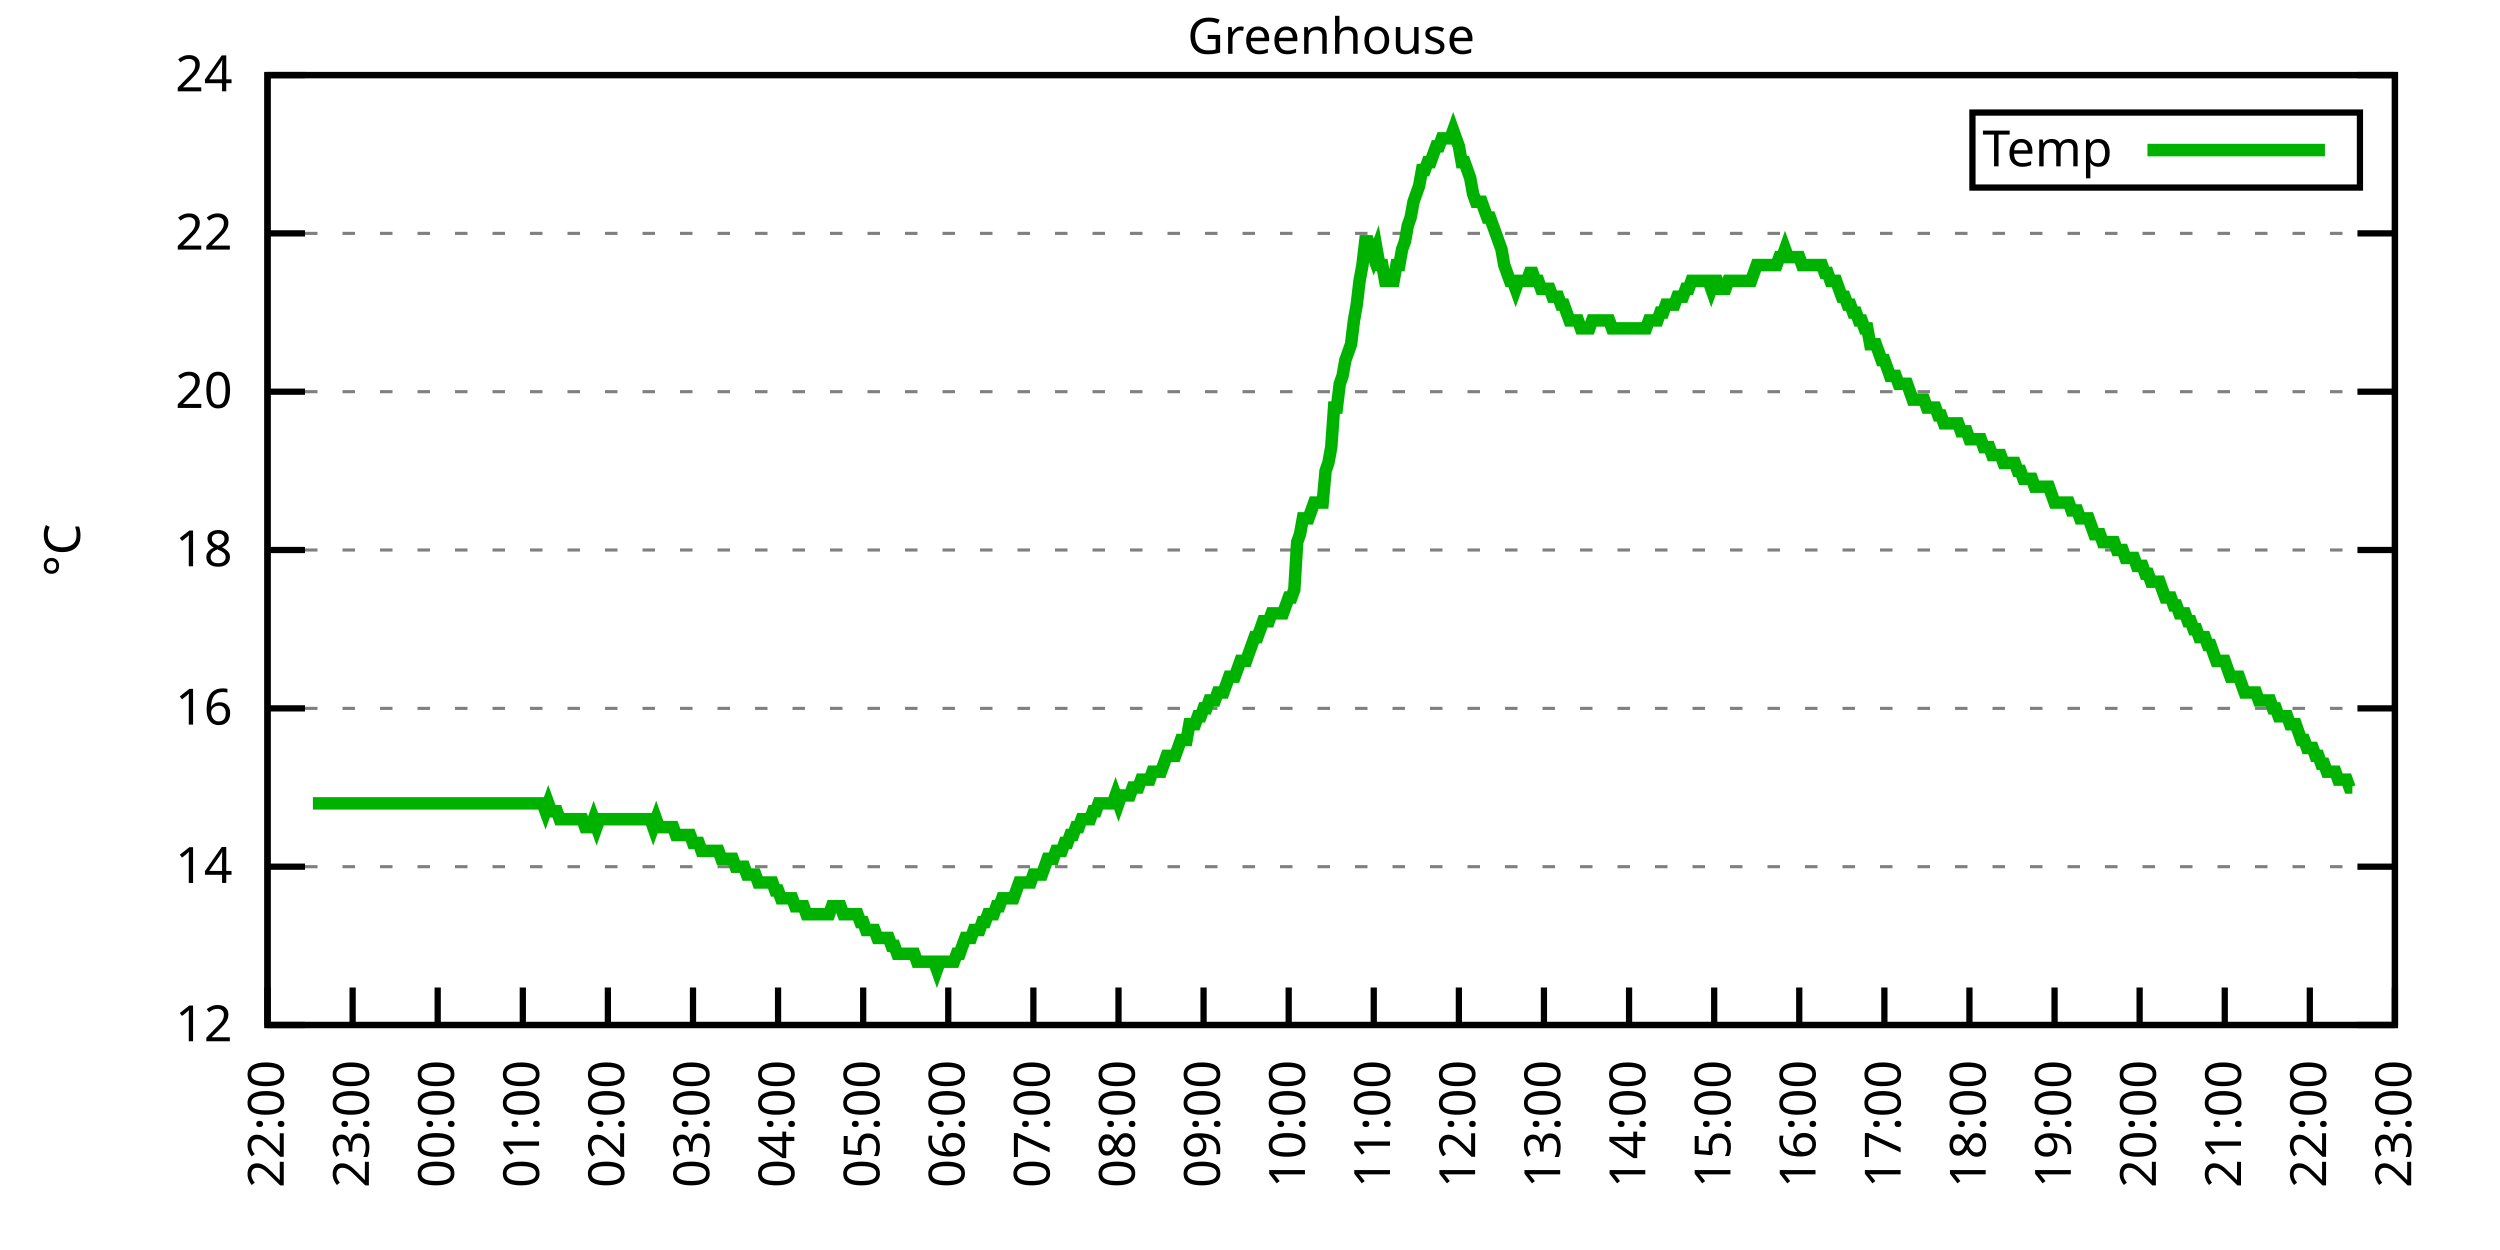
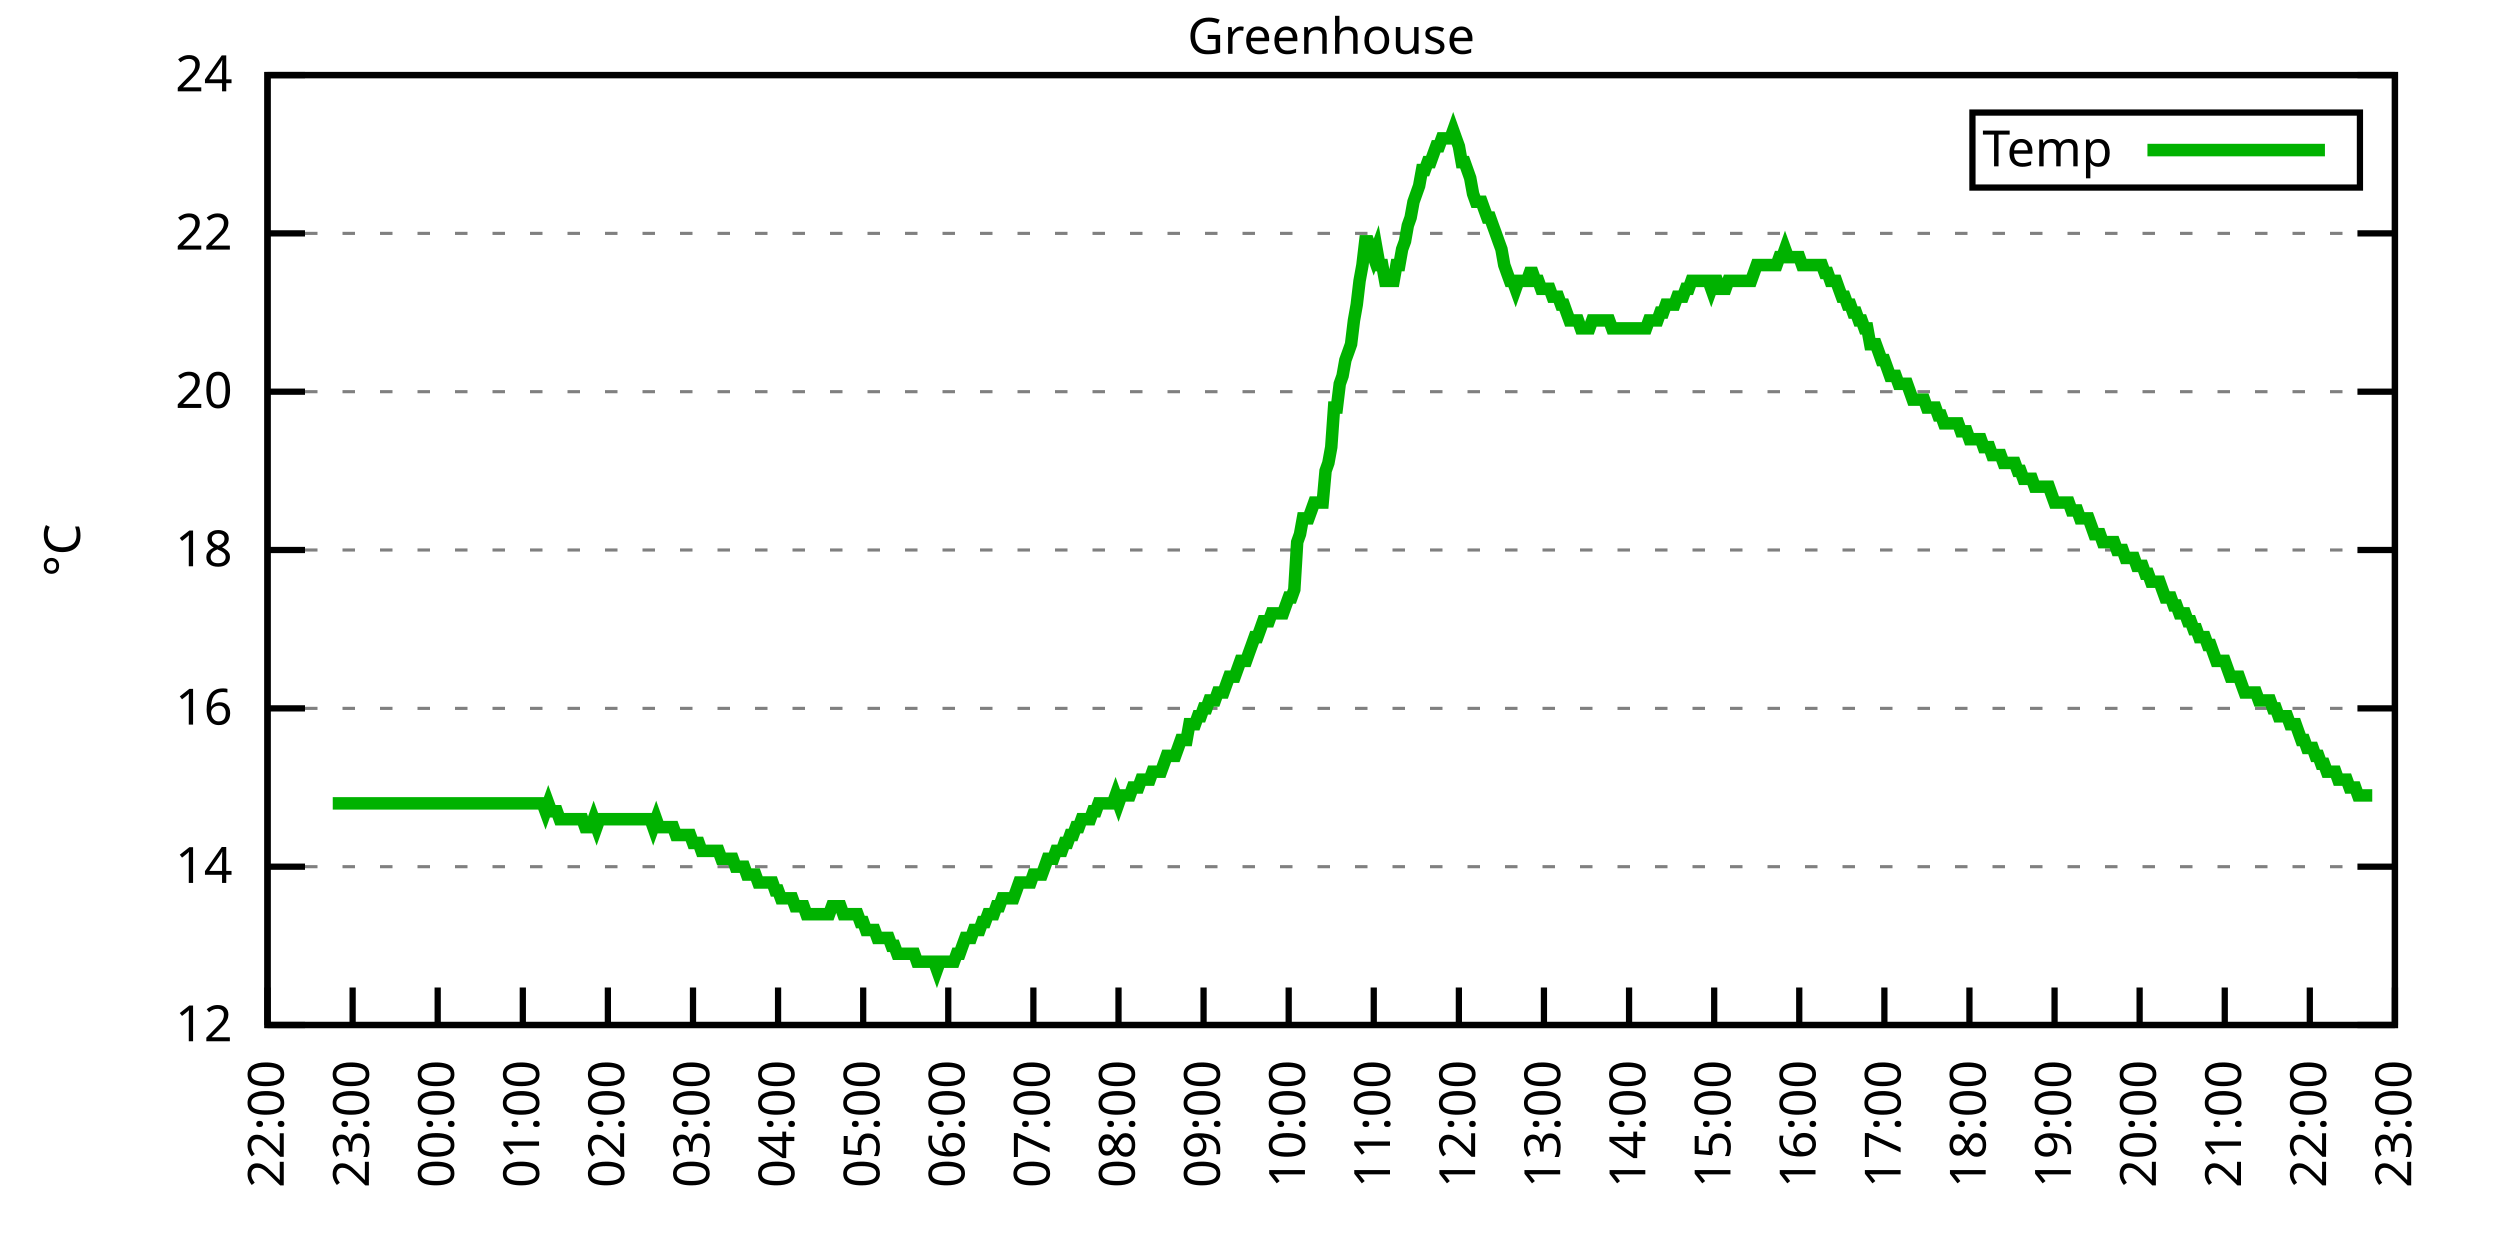
<svg xmlns="http://www.w3.org/2000/svg" xmlns:xlink="http://www.w3.org/1999/xlink" width="400" height="200" viewBox="0 0 400 200">
  <g id="gnuplot_canvas">
    <rect x="0" y="0" width="400" height="200" fill="none" />
    <defs>
      <circle id="gpDot" r="0.5" stroke-width="0.5" stroke="currentColor" />
      <path id="gpPt0" stroke-width="0.333" stroke="currentColor" d="M-1,0 h2 M0,-1 v2" />
      <path id="gpPt1" stroke-width="0.333" stroke="currentColor" d="M-1,-1 L1,1 M1,-1 L-1,1" />
      <path id="gpPt2" stroke-width="0.333" stroke="currentColor" d="M-1,0 L1,0 M0,-1 L0,1 M-1,-1 L1,1 M-1,1 L1,-1" />
      <rect id="gpPt3" stroke-width="0.333" stroke="currentColor" x="-1" y="-1" width="2" height="2" />
      <rect id="gpPt4" stroke-width="0.333" stroke="currentColor" fill="currentColor" x="-1" y="-1" width="2" height="2" />
      <circle id="gpPt5" stroke-width="0.333" stroke="currentColor" cx="0" cy="0" r="1" />
      <use xlink:href="#gpPt5" id="gpPt6" fill="currentColor" stroke="none" />
      <path id="gpPt7" stroke-width="0.333" stroke="currentColor" d="M0,-1.33 L-1.33,0.67 L1.33,0.67 z" />
      <use xlink:href="#gpPt7" id="gpPt8" fill="currentColor" stroke="none" />
      <use xlink:href="#gpPt7" id="gpPt9" stroke="currentColor" transform="rotate(180)" />
      <use xlink:href="#gpPt9" id="gpPt10" fill="currentColor" stroke="none" />
      <use xlink:href="#gpPt3" id="gpPt11" stroke="currentColor" transform="rotate(45)" />
      <use xlink:href="#gpPt11" id="gpPt12" fill="currentColor" stroke="none" />
      <path id="gpPt13" stroke-width="0.333" stroke="currentColor" d="M0,1.330 L1.265,0.411 L0.782,-1.067 L-0.782,-1.076 L-1.265,0.411 z" />
      <use xlink:href="#gpPt13" id="gpPt14" fill="currentColor" stroke="none" />
      <filter id="textbox" filterUnits="objectBoundingBox" x="0" y="0" height="1" width="1">
        <feFlood flood-color="white" flood-opacity="1" result="bgnd" />
        <feComposite in="SourceGraphic" in2="bgnd" operator="atop" />
      </filter>
      <filter id="greybox" filterUnits="objectBoundingBox" x="0" y="0" height="1" width="1">
        <feFlood flood-color="lightgrey" flood-opacity="1" result="grey" />
        <feComposite in="SourceGraphic" in2="grey" operator="atop" />
      </filter>
    </defs>
    <g fill="none" color="white" stroke="currentColor" stroke-width="1.00" stroke-linecap="butt" stroke-linejoin="miter">
</g>
    <g fill="none" color="black" stroke="currentColor" stroke-width="1.00" stroke-linecap="butt" stroke-linejoin="miter">
      <g stroke="none" shape-rendering="crispEdges">
        <polygon fill="rgb(255, 255, 255)" points="42.80,164.00 383.18,164.00 383.18,12.02 42.80,12.02 " />
      </g>
    </g>
    <g fill="none" color="black" stroke="currentColor" stroke-width="1.00" stroke-linecap="butt" stroke-linejoin="miter">
</g>
    <g fill="none" color="black" stroke="black" stroke-width="0.50" stroke-linecap="butt" stroke-linejoin="miter">
</g>
    <g fill="none" color="gray" stroke="currentColor" stroke-width="0.50" stroke-linecap="butt" stroke-linejoin="miter">
      <path stroke="gray" stroke-dasharray="2,4" class="gridline" d="M42.80,164.00 L383.19,164.00  " />
    </g>
    <g fill="none" color="gray" stroke="gray" stroke-width="1.00" stroke-linecap="butt" stroke-linejoin="miter">
</g>
    <g fill="none" color="black" stroke="currentColor" stroke-width="1.00" stroke-linecap="butt" stroke-linejoin="miter">
      <path stroke="black" d="M42.80,164.00 L48.80,164.00 M383.19,164.00 L377.19,164.00  " />
      <g transform="translate(37.20,166.60)" stroke="none" fill="black" font-family="Sans" font-size="8.00" text-anchor="end">
        <text>
          <tspan font-family="Sans"> 12</tspan>
        </text>
      </g>
    </g>
    <g fill="none" color="black" stroke="currentColor" stroke-width="1.00" stroke-linecap="butt" stroke-linejoin="miter">
</g>
    <g fill="none" color="black" stroke="black" stroke-width="0.50" stroke-linecap="butt" stroke-linejoin="miter">
</g>
    <g fill="none" color="gray" stroke="currentColor" stroke-width="0.50" stroke-linecap="butt" stroke-linejoin="miter">
      <path stroke="gray" stroke-dasharray="2,4" class="gridline" d="M42.80,138.67 L383.19,138.67  " />
    </g>
    <g fill="none" color="gray" stroke="gray" stroke-width="1.00" stroke-linecap="butt" stroke-linejoin="miter">
</g>
    <g fill="none" color="black" stroke="currentColor" stroke-width="1.00" stroke-linecap="butt" stroke-linejoin="miter">
      <path stroke="black" d="M42.80,138.67 L48.80,138.67 M383.19,138.67 L377.19,138.67  " />
      <g transform="translate(37.20,141.27)" stroke="none" fill="black" font-family="Sans" font-size="8.00" text-anchor="end">
        <text>
          <tspan font-family="Sans"> 14</tspan>
        </text>
      </g>
    </g>
    <g fill="none" color="black" stroke="currentColor" stroke-width="1.00" stroke-linecap="butt" stroke-linejoin="miter">
</g>
    <g fill="none" color="black" stroke="black" stroke-width="0.50" stroke-linecap="butt" stroke-linejoin="miter">
</g>
    <g fill="none" color="gray" stroke="currentColor" stroke-width="0.50" stroke-linecap="butt" stroke-linejoin="miter">
      <path stroke="gray" stroke-dasharray="2,4" class="gridline" d="M42.80,113.34 L383.19,113.34  " />
    </g>
    <g fill="none" color="gray" stroke="gray" stroke-width="1.00" stroke-linecap="butt" stroke-linejoin="miter">
</g>
    <g fill="none" color="black" stroke="currentColor" stroke-width="1.00" stroke-linecap="butt" stroke-linejoin="miter">
      <path stroke="black" d="M42.80,113.34 L48.80,113.34 M383.19,113.34 L377.19,113.34  " />
      <g transform="translate(37.20,115.94)" stroke="none" fill="black" font-family="Sans" font-size="8.00" text-anchor="end">
        <text>
          <tspan font-family="Sans"> 16</tspan>
        </text>
      </g>
    </g>
    <g fill="none" color="black" stroke="currentColor" stroke-width="1.00" stroke-linecap="butt" stroke-linejoin="miter">
</g>
    <g fill="none" color="black" stroke="black" stroke-width="0.50" stroke-linecap="butt" stroke-linejoin="miter">
</g>
    <g fill="none" color="gray" stroke="currentColor" stroke-width="0.50" stroke-linecap="butt" stroke-linejoin="miter">
      <path stroke="gray" stroke-dasharray="2,4" class="gridline" d="M42.80,88.00 L383.19,88.00  " />
    </g>
    <g fill="none" color="gray" stroke="gray" stroke-width="1.00" stroke-linecap="butt" stroke-linejoin="miter">
</g>
    <g fill="none" color="black" stroke="currentColor" stroke-width="1.00" stroke-linecap="butt" stroke-linejoin="miter">
      <path stroke="black" d="M42.80,88.00 L48.80,88.00 M383.19,88.00 L377.19,88.00  " />
      <g transform="translate(37.20,90.60)" stroke="none" fill="black" font-family="Sans" font-size="8.00" text-anchor="end">
        <text>
          <tspan font-family="Sans"> 18</tspan>
        </text>
      </g>
    </g>
    <g fill="none" color="black" stroke="currentColor" stroke-width="1.00" stroke-linecap="butt" stroke-linejoin="miter">
</g>
    <g fill="none" color="black" stroke="black" stroke-width="0.50" stroke-linecap="butt" stroke-linejoin="miter">
</g>
    <g fill="none" color="gray" stroke="currentColor" stroke-width="0.50" stroke-linecap="butt" stroke-linejoin="miter">
      <path stroke="gray" stroke-dasharray="2,4" class="gridline" d="M42.80,62.67 L383.19,62.67  " />
    </g>
    <g fill="none" color="gray" stroke="gray" stroke-width="1.00" stroke-linecap="butt" stroke-linejoin="miter">
</g>
    <g fill="none" color="black" stroke="currentColor" stroke-width="1.00" stroke-linecap="butt" stroke-linejoin="miter">
      <path stroke="black" d="M42.80,62.67 L48.80,62.67 M383.19,62.67 L377.19,62.67  " />
      <g transform="translate(37.20,65.27)" stroke="none" fill="black" font-family="Sans" font-size="8.00" text-anchor="end">
        <text>
          <tspan font-family="Sans"> 20</tspan>
        </text>
      </g>
    </g>
    <g fill="none" color="black" stroke="currentColor" stroke-width="1.00" stroke-linecap="butt" stroke-linejoin="miter">
</g>
    <g fill="none" color="black" stroke="black" stroke-width="0.50" stroke-linecap="butt" stroke-linejoin="miter">
</g>
    <g fill="none" color="gray" stroke="currentColor" stroke-width="0.50" stroke-linecap="butt" stroke-linejoin="miter">
      <path stroke="gray" stroke-dasharray="2,4" class="gridline" d="M42.80,37.34 L383.19,37.34  " />
    </g>
    <g fill="none" color="gray" stroke="gray" stroke-width="1.00" stroke-linecap="butt" stroke-linejoin="miter">
</g>
    <g fill="none" color="black" stroke="currentColor" stroke-width="1.00" stroke-linecap="butt" stroke-linejoin="miter">
      <path stroke="black" d="M42.80,37.34 L48.80,37.34 M383.19,37.34 L377.19,37.34  " />
      <g transform="translate(37.20,39.94)" stroke="none" fill="black" font-family="Sans" font-size="8.00" text-anchor="end">
        <text>
          <tspan font-family="Sans"> 22</tspan>
        </text>
      </g>
    </g>
    <g fill="none" color="black" stroke="currentColor" stroke-width="1.00" stroke-linecap="butt" stroke-linejoin="miter">
</g>
    <g fill="none" color="black" stroke="black" stroke-width="0.50" stroke-linecap="butt" stroke-linejoin="miter">
</g>
    <g fill="none" color="gray" stroke="currentColor" stroke-width="0.50" stroke-linecap="butt" stroke-linejoin="miter">
      <path stroke="gray" stroke-dasharray="2,4" class="gridline" d="M42.80,12.01 L383.19,12.01  " />
    </g>
    <g fill="none" color="gray" stroke="gray" stroke-width="1.00" stroke-linecap="butt" stroke-linejoin="miter">
</g>
    <g fill="none" color="black" stroke="currentColor" stroke-width="1.00" stroke-linecap="butt" stroke-linejoin="miter">
      <path stroke="black" d="M42.80,12.01 L48.80,12.01 M383.19,12.01 L377.19,12.01  " />
      <g transform="translate(37.20,14.61)" stroke="none" fill="black" font-family="Sans" font-size="8.00" text-anchor="end">
        <text>
          <tspan font-family="Sans"> 24</tspan>
        </text>
      </g>
    </g>
    <g fill="none" color="black" stroke="currentColor" stroke-width="1.00" stroke-linecap="butt" stroke-linejoin="miter">
      <path stroke="black" d="M42.80,164.00 L42.80,158.00  " />
      <g transform="translate(45.40,169.60) rotate(270.00)" stroke="none" fill="black" font-family="Sans" font-size="8.00" text-anchor="end">
        <text>
          <tspan font-family="Sans">22:00</tspan>
        </text>
      </g>
    </g>
    <g fill="none" color="black" stroke="currentColor" stroke-width="1.00" stroke-linecap="butt" stroke-linejoin="miter">
      <path stroke="black" d="M56.42,164.00 L56.42,158.00  " />
      <g transform="translate(59.02,169.60) rotate(270.00)" stroke="none" fill="black" font-family="Sans" font-size="8.00" text-anchor="end">
        <text>
          <tspan font-family="Sans">23:00</tspan>
        </text>
      </g>
    </g>
    <g fill="none" color="black" stroke="currentColor" stroke-width="1.00" stroke-linecap="butt" stroke-linejoin="miter">
      <path stroke="black" d="M70.03,164.00 L70.03,158.00  " />
      <g transform="translate(72.63,169.60) rotate(270.00)" stroke="none" fill="black" font-family="Sans" font-size="8.00" text-anchor="end">
        <text>
          <tspan font-family="Sans">00:00</tspan>
        </text>
      </g>
    </g>
    <g fill="none" color="black" stroke="currentColor" stroke-width="1.00" stroke-linecap="butt" stroke-linejoin="miter">
      <path stroke="black" d="M83.65,164.00 L83.65,158.00  " />
      <g transform="translate(86.25,169.60) rotate(270.00)" stroke="none" fill="black" font-family="Sans" font-size="8.00" text-anchor="end">
        <text>
          <tspan font-family="Sans">01:00</tspan>
        </text>
      </g>
    </g>
    <g fill="none" color="black" stroke="currentColor" stroke-width="1.00" stroke-linecap="butt" stroke-linejoin="miter">
      <path stroke="black" d="M97.26,164.00 L97.26,158.00  " />
      <g transform="translate(99.86,169.60) rotate(270.00)" stroke="none" fill="black" font-family="Sans" font-size="8.00" text-anchor="end">
        <text>
          <tspan font-family="Sans">02:00</tspan>
        </text>
      </g>
    </g>
    <g fill="none" color="black" stroke="currentColor" stroke-width="1.00" stroke-linecap="butt" stroke-linejoin="miter">
      <path stroke="black" d="M110.88,164.00 L110.88,158.00  " />
      <g transform="translate(113.48,169.60) rotate(270.00)" stroke="none" fill="black" font-family="Sans" font-size="8.00" text-anchor="end">
        <text>
          <tspan font-family="Sans">03:00</tspan>
        </text>
      </g>
    </g>
    <g fill="none" color="black" stroke="currentColor" stroke-width="1.00" stroke-linecap="butt" stroke-linejoin="miter">
      <path stroke="black" d="M124.49,164.00 L124.49,158.00  " />
      <g transform="translate(127.09,169.60) rotate(270.00)" stroke="none" fill="black" font-family="Sans" font-size="8.00" text-anchor="end">
        <text>
          <tspan font-family="Sans">04:00</tspan>
        </text>
      </g>
    </g>
    <g fill="none" color="black" stroke="currentColor" stroke-width="1.00" stroke-linecap="butt" stroke-linejoin="miter">
      <path stroke="black" d="M138.11,164.00 L138.11,158.00  " />
      <g transform="translate(140.71,169.60) rotate(270.00)" stroke="none" fill="black" font-family="Sans" font-size="8.00" text-anchor="end">
        <text>
          <tspan font-family="Sans">05:00</tspan>
        </text>
      </g>
    </g>
    <g fill="none" color="black" stroke="currentColor" stroke-width="1.00" stroke-linecap="butt" stroke-linejoin="miter">
      <path stroke="black" d="M151.72,164.00 L151.72,158.00  " />
      <g transform="translate(154.32,169.60) rotate(270.00)" stroke="none" fill="black" font-family="Sans" font-size="8.00" text-anchor="end">
        <text>
          <tspan font-family="Sans">06:00</tspan>
        </text>
      </g>
    </g>
    <g fill="none" color="black" stroke="currentColor" stroke-width="1.00" stroke-linecap="butt" stroke-linejoin="miter">
      <path stroke="black" d="M165.34,164.00 L165.34,158.00  " />
      <g transform="translate(167.94,169.60) rotate(270.00)" stroke="none" fill="black" font-family="Sans" font-size="8.00" text-anchor="end">
        <text>
          <tspan font-family="Sans">07:00</tspan>
        </text>
      </g>
    </g>
    <g fill="none" color="black" stroke="currentColor" stroke-width="1.00" stroke-linecap="butt" stroke-linejoin="miter">
      <path stroke="black" d="M178.96,164.00 L178.96,158.00  " />
      <g transform="translate(181.56,169.60) rotate(270.00)" stroke="none" fill="black" font-family="Sans" font-size="8.00" text-anchor="end">
        <text>
          <tspan font-family="Sans">08:00</tspan>
        </text>
      </g>
    </g>
    <g fill="none" color="black" stroke="currentColor" stroke-width="1.00" stroke-linecap="butt" stroke-linejoin="miter">
      <path stroke="black" d="M192.57,164.00 L192.57,158.00  " />
      <g transform="translate(195.17,169.60) rotate(270.00)" stroke="none" fill="black" font-family="Sans" font-size="8.00" text-anchor="end">
        <text>
          <tspan font-family="Sans">09:00</tspan>
        </text>
      </g>
    </g>
    <g fill="none" color="black" stroke="currentColor" stroke-width="1.00" stroke-linecap="butt" stroke-linejoin="miter">
      <path stroke="black" d="M206.19,164.00 L206.19,158.00  " />
      <g transform="translate(208.79,169.60) rotate(270.00)" stroke="none" fill="black" font-family="Sans" font-size="8.00" text-anchor="end">
        <text>
          <tspan font-family="Sans">10:00</tspan>
        </text>
      </g>
    </g>
    <g fill="none" color="black" stroke="currentColor" stroke-width="1.00" stroke-linecap="butt" stroke-linejoin="miter">
      <path stroke="black" d="M219.80,164.00 L219.80,158.00  " />
      <g transform="translate(222.40,169.60) rotate(270.00)" stroke="none" fill="black" font-family="Sans" font-size="8.00" text-anchor="end">
        <text>
          <tspan font-family="Sans">11:00</tspan>
        </text>
      </g>
    </g>
    <g fill="none" color="black" stroke="currentColor" stroke-width="1.00" stroke-linecap="butt" stroke-linejoin="miter">
      <path stroke="black" d="M233.42,164.00 L233.42,158.00  " />
      <g transform="translate(236.02,169.60) rotate(270.00)" stroke="none" fill="black" font-family="Sans" font-size="8.00" text-anchor="end">
        <text>
          <tspan font-family="Sans">12:00</tspan>
        </text>
      </g>
    </g>
    <g fill="none" color="black" stroke="currentColor" stroke-width="1.00" stroke-linecap="butt" stroke-linejoin="miter">
      <path stroke="black" d="M247.03,164.00 L247.03,158.00  " />
      <g transform="translate(249.63,169.60) rotate(270.00)" stroke="none" fill="black" font-family="Sans" font-size="8.00" text-anchor="end">
        <text>
          <tspan font-family="Sans">13:00</tspan>
        </text>
      </g>
    </g>
    <g fill="none" color="black" stroke="currentColor" stroke-width="1.00" stroke-linecap="butt" stroke-linejoin="miter">
      <path stroke="black" d="M260.65,164.00 L260.65,158.00  " />
      <g transform="translate(263.25,169.60) rotate(270.00)" stroke="none" fill="black" font-family="Sans" font-size="8.00" text-anchor="end">
        <text>
          <tspan font-family="Sans">14:00</tspan>
        </text>
      </g>
    </g>
    <g fill="none" color="black" stroke="currentColor" stroke-width="1.00" stroke-linecap="butt" stroke-linejoin="miter">
      <path stroke="black" d="M274.27,164.00 L274.27,158.00  " />
      <g transform="translate(276.87,169.60) rotate(270.00)" stroke="none" fill="black" font-family="Sans" font-size="8.00" text-anchor="end">
        <text>
          <tspan font-family="Sans">15:00</tspan>
        </text>
      </g>
    </g>
    <g fill="none" color="black" stroke="currentColor" stroke-width="1.00" stroke-linecap="butt" stroke-linejoin="miter">
      <path stroke="black" d="M287.88,164.00 L287.88,158.00  " />
      <g transform="translate(290.48,169.60) rotate(270.00)" stroke="none" fill="black" font-family="Sans" font-size="8.00" text-anchor="end">
        <text>
          <tspan font-family="Sans">16:00</tspan>
        </text>
      </g>
    </g>
    <g fill="none" color="black" stroke="currentColor" stroke-width="1.00" stroke-linecap="butt" stroke-linejoin="miter">
      <path stroke="black" d="M301.50,164.00 L301.50,158.00  " />
      <g transform="translate(304.10,169.60) rotate(270.00)" stroke="none" fill="black" font-family="Sans" font-size="8.00" text-anchor="end">
        <text>
          <tspan font-family="Sans">17:00</tspan>
        </text>
      </g>
    </g>
    <g fill="none" color="black" stroke="currentColor" stroke-width="1.00" stroke-linecap="butt" stroke-linejoin="miter">
      <path stroke="black" d="M315.11,164.00 L315.11,158.00  " />
      <g transform="translate(317.71,169.60) rotate(270.00)" stroke="none" fill="black" font-family="Sans" font-size="8.00" text-anchor="end">
        <text>
          <tspan font-family="Sans">18:00</tspan>
        </text>
      </g>
    </g>
    <g fill="none" color="black" stroke="currentColor" stroke-width="1.00" stroke-linecap="butt" stroke-linejoin="miter">
      <path stroke="black" d="M328.73,164.00 L328.73,158.00  " />
      <g transform="translate(331.33,169.60) rotate(270.00)" stroke="none" fill="black" font-family="Sans" font-size="8.00" text-anchor="end">
        <text>
          <tspan font-family="Sans">19:00</tspan>
        </text>
      </g>
    </g>
    <g fill="none" color="black" stroke="currentColor" stroke-width="1.00" stroke-linecap="butt" stroke-linejoin="miter">
      <path stroke="black" d="M342.34,164.00 L342.34,158.00  " />
      <g transform="translate(344.94,169.60) rotate(270.00)" stroke="none" fill="black" font-family="Sans" font-size="8.00" text-anchor="end">
        <text>
          <tspan font-family="Sans">20:00</tspan>
        </text>
      </g>
    </g>
    <g fill="none" color="black" stroke="currentColor" stroke-width="1.00" stroke-linecap="butt" stroke-linejoin="miter">
      <path stroke="black" d="M355.96,164.00 L355.96,158.00  " />
      <g transform="translate(358.56,169.60) rotate(270.00)" stroke="none" fill="black" font-family="Sans" font-size="8.00" text-anchor="end">
        <text>
          <tspan font-family="Sans">21:00</tspan>
        </text>
      </g>
    </g>
    <g fill="none" color="black" stroke="currentColor" stroke-width="1.00" stroke-linecap="butt" stroke-linejoin="miter">
      <path stroke="black" d="M369.57,164.00 L369.57,158.00  " />
      <g transform="translate(372.17,169.60) rotate(270.00)" stroke="none" fill="black" font-family="Sans" font-size="8.00" text-anchor="end">
        <text>
          <tspan font-family="Sans">22:00</tspan>
        </text>
      </g>
    </g>
    <g fill="none" color="black" stroke="currentColor" stroke-width="1.00" stroke-linecap="butt" stroke-linejoin="miter">
      <path stroke="black" d="M383.19,164.00 L383.19,158.00  " />
      <g transform="translate(385.79,169.60) rotate(270.00)" stroke="none" fill="black" font-family="Sans" font-size="8.00" text-anchor="end">
        <text>
          <tspan font-family="Sans">23:00</tspan>
        </text>
      </g>
    </g>
    <g fill="none" color="black" stroke="currentColor" stroke-width="1.00" stroke-linecap="butt" stroke-linejoin="miter">
</g>
    <g fill="none" color="black" stroke="currentColor" stroke-width="1.00" stroke-linecap="butt" stroke-linejoin="miter">
      <path stroke="black" d="M42.80,12.01 L42.80,164.00 L383.19,164.00 L383.19,12.01 L42.80,12.01 Z  " />
    </g>
    <g fill="none" color="black" stroke="currentColor" stroke-width="1.00" stroke-linecap="butt" stroke-linejoin="miter">
</g>
    <g fill="none" color="black" stroke="currentColor" stroke-width="1.00" stroke-linecap="butt" stroke-linejoin="miter">
      <path stroke="black" d="M315.59,30.01 L315.59,18.01 L377.59,18.01 L377.59,30.01 L315.59,30.01 Z  " />
    </g>
    <g id="Greenhouse_plot_1">
      <g fill="none" color="white" stroke="black" stroke-width="2.00" stroke-linecap="butt" stroke-linejoin="miter">
</g>
      <g fill="none" color="black" stroke="currentColor" stroke-width="2.00" stroke-linecap="butt" stroke-linejoin="miter">
        <g transform="translate(337.99,26.61)" stroke="none" fill="black" font-family="Sans" font-size="8.00" text-anchor="end">
          <text>
            <tspan font-family="Sans">Temp</tspan>
          </text>
        </g>
      </g>
      <g fill="none" color="black" stroke="currentColor" stroke-width="2.00" stroke-linecap="butt" stroke-linejoin="miter">
-         <path stroke="rgb(  0, 178,   0)" d="M343.59,24.01 L371.99,24.01 M50.06,128.54 L50.52,128.54 L50.97,128.54 L51.42,128.54 L51.88,128.54 L52.33,128.54   L52.78,128.54 L53.24,128.54 L53.69,128.54 L54.15,128.54 L54.60,128.54 L55.05,128.54 L55.51,128.54 L55.96,128.54   L56.42,128.54 L56.87,128.54 L57.32,128.54 L57.78,128.54 L58.23,128.54 L58.68,128.54 L59.14,128.54 L59.59,128.54   L60.05,128.54 L60.50,128.54 L60.95,128.54 L61.41,128.54 L61.86,128.54 L62.32,128.54 L62.77,128.54 L63.22,128.54   L63.68,128.54 L64.13,128.54 L64.58,128.54 L65.04,128.54 L65.49,128.54 L65.95,128.54 L66.40,128.54 L66.85,128.54   L67.31,128.54 L67.76,128.54 L68.22,128.54 L68.67,128.54 L69.12,128.54 L69.58,128.54 L70.03,128.54 L70.49,128.54   L70.94,128.54 L71.39,128.54 L71.85,128.54 L72.30,128.54 L72.75,128.54 L73.21,128.54 L73.66,128.54 L74.12,128.54   L74.57,128.54 L75.02,128.54 L75.48,128.54 L75.93,128.54 L76.39,128.54 L76.84,128.54 L77.29,128.54 L77.75,128.54   L78.20,128.54 L78.65,128.54 L79.11,128.54 L79.56,128.54 L80.02,128.54 L80.47,128.54 L80.92,128.54 L81.38,128.54   L81.83,128.54 L82.29,128.54 L82.74,128.54 L83.19,128.54 L83.65,128.54 L84.10,128.54 L84.55,128.54 L85.01,128.54   L85.46,128.54 L85.92,128.54 L86.37,128.54 L86.82,128.54 L87.28,129.80 L87.73,128.54 L88.19,129.80 L88.64,129.80   L89.09,129.80 L89.55,131.07 L90.00,131.07 L90.45,131.07 L90.91,131.07 L91.36,131.07 L91.82,131.07 L92.27,131.07   L92.72,131.07 L93.18,131.07 L93.63,132.34 L94.09,132.34 L94.54,132.34 L94.99,131.07 L95.45,132.34 L95.90,131.07   L96.35,131.07 L96.81,131.07 L97.26,131.07 L97.72,131.07 L98.17,131.07 L98.62,131.07 L99.08,131.07 L99.53,131.07   L99.99,131.07 L100.44,131.07 L100.89,131.07 L101.35,131.07 L101.80,131.07 L102.25,131.07 L102.71,131.07 L103.16,131.07   L103.62,131.07 L104.07,131.07 L104.52,132.34 L104.98,131.07 L105.43,132.34 L105.89,132.34 L106.34,132.34 L106.79,132.34   L107.25,132.34 L107.70,132.34 L108.15,133.60 L108.61,133.60 L109.06,133.60 L109.52,133.60 L109.97,133.60 L110.42,133.60   L110.88,134.87 L111.33,134.87 L111.79,134.87 L112.24,136.14 L112.69,136.14 L113.15,136.14 L113.60,136.14 L114.05,136.14   L114.51,136.14 L114.96,136.14 L115.42,137.40 L115.87,137.40 L116.32,137.40 L116.78,137.40 L117.23,137.40 L117.69,138.67   L118.14,138.67 L118.59,138.67 L119.05,138.67 L119.50,139.93 L119.96,139.93 L120.41,139.93 L120.86,139.93 L121.32,141.20   L121.77,141.20 L122.22,141.20 L122.68,141.20 L123.13,141.20 L123.59,141.20 L124.04,142.47 L124.49,142.47 L124.95,143.73   L125.40,143.73 L125.86,143.73 L126.31,143.73 L126.76,143.73 L127.22,145.00 L127.67,145.00 L128.12,145.00 L128.58,145.00   L129.03,146.27 L129.49,146.27 L129.94,146.27 L130.39,146.27 L130.85,146.27 L131.30,146.27 L131.76,146.27 L132.21,146.27   L132.66,146.27 L133.12,145.00 L133.57,145.00 L134.02,145.00 L134.48,145.00 L134.93,146.27 L135.39,146.27 L135.84,146.27   L136.29,146.27 L136.75,146.27 L137.20,146.27 L137.66,147.53 L138.11,147.53 L138.56,148.80 L139.02,148.80 L139.47,148.80   L139.92,148.80 L140.38,150.07 L140.83,150.07 L141.29,150.07 L141.74,150.07 L142.19,150.07 L142.65,151.33 L143.10,151.33   L143.56,152.60 L144.01,152.60 L144.46,152.60 L144.92,152.60 L145.37,152.60 L145.82,152.60 L146.28,152.60 L146.73,153.87   L147.19,153.87 L147.64,153.87 L148.09,153.87 L148.55,153.87 L149.00,153.87 L149.46,153.87 L149.91,155.13 L150.36,153.87   L150.82,153.87 L151.27,153.87 L151.72,153.87 L152.18,153.87 L152.63,153.87 L153.09,152.60 L153.54,152.60 L153.99,151.33   L154.45,150.07 L154.90,150.07 L155.36,150.07 L155.81,148.80 L156.26,148.80 L156.72,148.80 L157.17,147.53 L157.62,147.53   L158.08,146.27 L158.53,146.27 L158.99,146.27 L159.44,145.00 L159.89,145.00 L160.35,143.73 L160.80,143.73 L161.26,143.73   L161.71,143.73 L162.16,143.73 L162.62,142.47 L163.07,141.20 L163.52,141.20 L163.98,141.20 L164.43,141.20 L164.89,141.20   L165.34,139.93 L165.79,139.93 L166.25,139.93 L166.70,139.93 L167.16,138.67 L167.61,137.40 L168.06,137.40 L168.52,137.40   L168.97,136.14 L169.43,136.14 L169.88,136.14 L170.33,134.87 L170.79,134.87 L171.24,133.60 L171.69,133.60 L172.15,132.34   L172.60,132.34 L173.06,131.07 L173.51,131.07 L173.96,131.07 L174.42,131.07 L174.87,129.80 L175.33,129.80 L175.78,128.54   L176.23,128.54 L176.69,128.54 L177.14,128.54 L177.59,128.54 L178.05,128.54 L178.50,127.27 L178.96,128.54 L179.41,127.27   L179.86,127.27 L180.32,127.27 L180.77,127.27 L181.23,126.00 L181.68,126.00 L182.13,126.00 L182.59,124.74 L183.04,124.74   L183.49,124.74 L183.95,124.74 L184.40,123.47 L184.86,123.47 L185.31,123.47 L185.76,123.47 L186.22,122.20 L186.67,120.94   L187.13,120.94 L187.58,120.94 L188.03,120.94 L188.49,119.67 L188.94,118.40 L189.39,118.40 L189.85,118.40 L190.30,115.87   L190.76,115.87 L191.21,115.87 L191.66,114.60 L192.12,114.60 L192.57,113.34 L193.03,113.34 L193.48,112.07 L193.93,112.07   L194.39,112.07 L194.84,110.80 L195.29,110.80 L195.75,110.80 L196.20,109.54 L196.66,108.27 L197.11,108.27 L197.56,108.27   L198.02,107.00 L198.47,105.74 L198.93,105.74 L199.38,105.74 L199.83,104.47 L200.29,103.20 L200.74,101.94 L201.19,101.94   L201.65,100.67 L202.10,99.40 L202.56,99.40 L203.01,99.40 L203.46,98.14 L203.92,98.14 L204.37,98.14 L204.83,98.14   L205.28,98.14 L205.73,96.87 L206.19,95.60 L206.64,95.60 L207.09,94.34 L207.55,86.74 L208.00,85.47 L208.46,82.94   L208.91,82.94 L209.36,82.94 L209.82,81.67 L210.27,80.41 L210.73,80.41 L211.18,80.41 L211.63,80.41 L212.09,75.34   L212.54,74.07 L213.00,71.54 L213.45,65.21 L213.90,65.21 L214.36,61.41 L214.81,60.14 L215.26,57.61 L215.72,56.34   L216.17,55.07 L216.63,51.27 L217.08,48.74 L217.53,44.94 L217.99,42.41 L218.44,38.61 L218.90,38.61 L219.35,39.87   L219.80,41.14 L220.26,39.87 L220.71,42.41 L221.16,42.41 L221.62,44.94 L222.07,44.94 L222.53,44.94 L222.98,44.94   L223.43,42.41 L223.89,42.41 L224.34,39.87 L224.80,38.61 L225.25,36.08 L225.70,34.81 L226.16,32.28 L226.61,31.01   L227.06,29.74 L227.52,27.21 L227.97,27.21 L228.43,25.94 L228.88,25.94 L229.33,24.68 L229.79,23.41 L230.24,23.41   L230.70,22.14 L231.15,22.14 L231.60,22.14 L232.06,22.14 L232.51,20.88 L232.96,22.14 L233.42,23.41 L233.87,25.94   L234.33,25.94 L234.78,27.21 L235.23,28.48 L235.69,31.01 L236.14,32.28 L236.60,32.28 L237.05,32.28 L237.50,33.54   L237.96,34.81 L238.41,34.81 L238.86,36.08 L239.32,37.34 L239.77,38.61 L240.23,39.87 L240.68,42.41 L241.13,43.67   L241.59,44.94 L242.04,44.94 L242.50,46.21 L242.95,44.94 L243.40,44.94 L243.86,44.94 L244.31,44.94 L244.76,43.67   L245.22,43.67 L245.67,44.94 L246.13,44.94 L246.58,46.21 L247.03,46.21 L247.49,46.21 L247.94,46.21 L248.40,47.47   L248.85,47.47 L249.30,47.47 L249.76,48.74 L250.21,48.74 L250.66,50.01 L251.12,51.27 L251.57,51.27 L252.03,51.27   L252.48,51.27 L252.93,52.54 L253.39,52.54 L253.84,52.54 L254.30,52.54 L254.75,51.27 L255.20,51.27 L255.66,51.27   L256.11,51.27 L256.56,51.27 L257.02,51.27 L257.47,51.27 L257.93,52.54 L258.38,52.54 L258.83,52.54 L259.29,52.54   L259.74,52.54 L260.20,52.54 L260.65,52.54 L261.10,52.54 L261.56,52.54 L262.01,52.54 L262.47,52.54 L262.92,52.54   L263.37,52.54 L263.83,51.27 L264.28,51.27 L264.73,51.27 L265.19,51.27 L265.64,50.01 L266.10,50.01 L266.55,48.74   L267.00,48.74 L267.46,48.74 L267.91,48.74 L268.37,47.47 L268.82,47.47 L269.27,47.47 L269.73,46.21 L270.18,46.21   L270.63,44.94 L271.09,44.94 L271.54,44.94 L272.00,44.94 L272.45,44.94 L272.90,44.94 L273.36,44.94 L273.81,46.21   L274.27,44.94 L274.72,44.94 L275.17,46.21 L275.63,46.21 L276.08,46.21 L276.53,44.94 L276.99,44.94 L277.44,44.94   L277.90,44.94 L278.35,44.94 L278.80,44.94 L279.26,44.94 L279.71,44.94 L280.17,44.94 L280.62,43.67 L281.07,42.41   L281.53,42.41 L281.98,42.41 L282.43,42.41 L282.89,42.41 L283.34,42.41 L283.80,42.41 L284.25,42.41 L284.70,41.14   L285.16,41.14 L285.61,39.87 L286.07,41.14 L286.52,41.14 L286.97,41.14 L287.43,41.14 L287.88,41.14 L288.33,42.41   L288.79,42.41 L289.24,42.41 L289.70,42.41 L290.15,42.41 L290.60,42.41 L291.06,42.41 L291.51,42.41 L291.97,43.67   L292.42,43.67 L292.87,44.94 L293.33,44.94 L293.78,44.94 L294.23,46.21 L294.69,47.47 L295.14,47.47 L295.60,48.74   L296.05,48.74 L296.50,50.01 L296.96,50.01 L297.41,51.27 L297.87,51.27 L298.32,52.54 L298.77,52.54 L299.23,55.07   L299.68,55.07 L300.13,55.07 L300.59,56.34 L301.04,57.61 L301.50,57.61 L301.95,58.87 L302.40,60.14 L302.86,60.14   L303.31,60.14 L303.77,61.41 L304.22,61.41 L304.67,61.41 L305.13,61.41 L305.58,62.67 L306.03,63.94 L306.49,63.94   L306.94,63.94 L307.40,63.94 L307.85,63.94 L308.30,65.21 L308.76,65.21 L309.21,65.21 L309.67,65.21 L310.12,66.47   L310.57,66.47 L311.03,67.74 L311.48,67.74 L311.94,67.74 L312.39,67.74 L312.84,67.74 L313.30,67.74 L313.75,69.01   L314.20,69.01 L314.66,69.01 L315.11,70.27 L315.57,70.27 L316.02,70.27 L316.47,70.27 L316.93,70.27 L317.38,71.54   L317.84,71.54 L318.29,71.54 L318.74,72.81 L319.20,72.81 L319.65,72.81 L320.10,72.81 L320.56,74.07 L321.01,74.07   L321.47,74.07 L321.92,74.07 L322.37,74.07 L322.83,75.34 L323.28,75.34 L323.74,76.61 L324.19,76.61 L324.64,76.61   L325.10,76.61 L325.55,77.87 L326.00,77.87 L326.46,77.87 L326.91,77.87 L327.37,77.87 L327.82,77.87 L328.27,79.14   L328.73,80.41 L329.18,80.41 L329.64,80.41 L330.09,80.41 L330.54,80.41 L331.00,80.41 L331.45,81.67 L331.90,81.67   L332.36,81.67 L332.81,82.94 L333.27,82.94 L333.72,82.94 L334.17,82.94 L334.63,84.21 L335.08,85.47 L335.54,85.47   L335.99,85.47 L336.44,86.74 L336.90,86.74 L337.35,86.74 L337.80,86.74 L338.26,86.74 L338.71,88.00 L339.17,88.00   L339.62,88.00 L340.07,89.27 L340.53,89.27 L340.98,89.27 L341.44,89.27 L341.89,90.54 L342.34,90.54 L342.80,90.54   L343.25,91.80 L343.70,91.80 L344.16,93.07 L344.61,93.07 L345.07,93.07 L345.52,93.07 L345.97,94.34 L346.43,95.60   L346.88,95.60 L347.34,95.60 L347.79,96.87 L348.24,96.87 L348.70,98.14 L349.15,98.14 L349.60,98.14 L350.06,99.40   L350.51,99.40 L350.97,100.67 L351.42,100.67 L351.87,101.94 L352.33,101.94 L352.78,101.94 L353.24,103.20 L353.69,103.20   L354.14,104.47 L354.60,105.74 L355.05,105.74 L355.50,105.74 L355.96,105.74 L356.41,107.00 L356.87,108.27 L357.32,108.27   L357.77,108.27 L358.23,108.27 L358.68,109.54 L359.14,110.80 L359.59,110.80 L360.04,110.80 L360.50,110.80 L360.95,110.80   L361.41,112.07 L361.86,112.07 L362.31,112.07 L362.77,112.07 L363.22,112.07 L363.67,113.34 L364.13,113.34 L364.58,114.60   L365.04,114.60 L365.49,114.60 L365.94,114.60 L366.40,115.87 L366.85,115.87 L367.31,115.87 L367.76,117.14 L368.21,118.40   L368.67,118.40 L369.12,119.67 L369.57,119.67 L370.03,119.67 L370.48,120.94 L370.94,120.94 L371.39,122.20 L371.84,122.20   L372.30,123.47 L372.75,123.47 L373.21,123.47 L373.66,123.47 L374.11,124.74 L374.57,124.74 L375.02,124.74 L375.47,124.74   L375.93,126.00 L376.38,126.00  " />
+         <path stroke="rgb(  0, 178,   0)" d="M343.59,24.01 L371.99,24.01 M53.24,128.54 L53.69,128.54 L54.15,128.54 L54.60,128.54 L55.05,128.54 L55.51,128.54   L55.96,128.54 L56.42,128.54 L56.87,128.54 L57.32,128.54 L57.78,128.54 L58.23,128.54 L58.68,128.54 L59.14,128.54   L59.59,128.54 L60.05,128.54 L60.50,128.54 L60.95,128.54 L61.41,128.54 L61.86,128.54 L62.32,128.54 L62.77,128.54   L63.22,128.54 L63.68,128.54 L64.13,128.54 L64.58,128.54 L65.04,128.54 L65.49,128.54 L65.95,128.54 L66.40,128.54   L66.85,128.54 L67.31,128.54 L67.76,128.54 L68.22,128.54 L68.67,128.54 L69.12,128.54 L69.58,128.54 L70.03,128.54   L70.49,128.54 L70.94,128.54 L71.39,128.54 L71.85,128.54 L72.30,128.54 L72.75,128.54 L73.21,128.54 L73.66,128.54   L74.12,128.54 L74.57,128.54 L75.02,128.54 L75.48,128.54 L75.93,128.54 L76.39,128.54 L76.84,128.54 L77.29,128.54   L77.75,128.54 L78.20,128.54 L78.65,128.54 L79.11,128.54 L79.56,128.54 L80.02,128.54 L80.47,128.54 L80.92,128.54   L81.38,128.54 L81.83,128.54 L82.29,128.54 L82.74,128.54 L83.19,128.54 L83.65,128.54 L84.10,128.54 L84.55,128.54   L85.01,128.54 L85.46,128.54 L85.92,128.54 L86.37,128.54 L86.82,128.54 L87.28,129.80 L87.73,128.54 L88.19,129.80   L88.64,129.80 L89.09,129.80 L89.55,131.07 L90.00,131.07 L90.45,131.07 L90.91,131.07 L91.36,131.07 L91.82,131.07   L92.27,131.07 L92.72,131.07 L93.18,131.07 L93.63,132.34 L94.09,132.34 L94.54,132.34 L94.99,131.07 L95.45,132.34   L95.90,131.07 L96.35,131.07 L96.81,131.07 L97.26,131.07 L97.72,131.07 L98.17,131.07 L98.62,131.07 L99.08,131.07   L99.53,131.07 L99.99,131.07 L100.44,131.07 L100.89,131.07 L101.35,131.07 L101.80,131.07 L102.25,131.07 L102.71,131.07   L103.16,131.07 L103.62,131.07 L104.07,131.07 L104.52,132.34 L104.98,131.07 L105.43,132.34 L105.89,132.34 L106.34,132.34   L106.79,132.34 L107.25,132.34 L107.70,132.34 L108.15,133.60 L108.61,133.60 L109.06,133.60 L109.52,133.60 L109.97,133.60   L110.42,133.60 L110.88,134.87 L111.33,134.87 L111.79,134.87 L112.24,136.14 L112.69,136.14 L113.15,136.14 L113.60,136.14   L114.05,136.14 L114.51,136.14 L114.96,136.14 L115.42,137.40 L115.87,137.40 L116.32,137.40 L116.78,137.40 L117.23,137.40   L117.69,138.67 L118.14,138.67 L118.59,138.67 L119.05,138.67 L119.50,139.93 L119.96,139.93 L120.41,139.93 L120.86,139.93   L121.32,141.20 L121.77,141.20 L122.22,141.20 L122.68,141.20 L123.13,141.20 L123.59,141.20 L124.04,142.47 L124.49,142.47   L124.95,143.73 L125.40,143.73 L125.86,143.73 L126.31,143.73 L126.76,143.73 L127.22,145.00 L127.67,145.00 L128.12,145.00   L128.58,145.00 L129.03,146.27 L129.49,146.27 L129.94,146.27 L130.39,146.27 L130.85,146.27 L131.30,146.27 L131.76,146.27   L132.21,146.27 L132.66,146.27 L133.12,145.00 L133.57,145.00 L134.02,145.00 L134.48,145.00 L134.93,146.27 L135.39,146.27   L135.84,146.27 L136.29,146.27 L136.75,146.27 L137.20,146.27 L137.66,147.53 L138.11,147.53 L138.56,148.80 L139.02,148.80   L139.47,148.80 L139.92,148.80 L140.38,150.07 L140.83,150.07 L141.29,150.07 L141.74,150.07 L142.19,150.07 L142.65,151.33   L143.10,151.33 L143.56,152.60 L144.01,152.60 L144.46,152.60 L144.92,152.60 L145.37,152.60 L145.82,152.60 L146.28,152.60   L146.73,153.87 L147.19,153.87 L147.64,153.87 L148.09,153.87 L148.55,153.87 L149.00,153.87 L149.46,153.87 L149.91,155.13   L150.36,153.87 L150.82,153.87 L151.27,153.87 L151.72,153.87 L152.18,153.87 L152.63,153.87 L153.09,152.60 L153.54,152.60   L153.99,151.33 L154.45,150.07 L154.90,150.07 L155.36,150.07 L155.81,148.80 L156.26,148.80 L156.72,148.80 L157.17,147.53   L157.62,147.53 L158.08,146.27 L158.53,146.27 L158.99,146.27 L159.44,145.00 L159.89,145.00 L160.35,143.73 L160.80,143.73   L161.26,143.73 L161.71,143.73 L162.16,143.73 L162.62,142.47 L163.07,141.20 L163.52,141.20 L163.98,141.20 L164.43,141.20   L164.89,141.20 L165.34,139.93 L165.79,139.93 L166.25,139.93 L166.70,139.93 L167.16,138.67 L167.61,137.40 L168.06,137.40   L168.52,137.40 L168.97,136.14 L169.43,136.14 L169.88,136.14 L170.33,134.87 L170.79,134.87 L171.24,133.60 L171.69,133.60   L172.15,132.34 L172.60,132.34 L173.06,131.07 L173.51,131.07 L173.96,131.07 L174.42,131.07 L174.87,129.80 L175.33,129.80   L175.78,128.54 L176.23,128.54 L176.69,128.54 L177.14,128.54 L177.59,128.54 L178.05,128.54 L178.50,127.27 L178.96,128.54   L179.41,127.27 L179.86,127.27 L180.32,127.27 L180.77,127.27 L181.23,126.00 L181.68,126.00 L182.13,126.00 L182.59,124.74   L183.04,124.74 L183.49,124.74 L183.95,124.74 L184.40,123.47 L184.86,123.47 L185.31,123.47 L185.76,123.47 L186.22,122.20   L186.67,120.94 L187.13,120.94 L187.58,120.94 L188.03,120.94 L188.49,119.67 L188.94,118.40 L189.39,118.40 L189.85,118.40   L190.30,115.87 L190.76,115.87 L191.21,115.87 L191.66,114.60 L192.12,114.60 L192.57,113.34 L193.03,113.34 L193.48,112.07   L193.93,112.07 L194.39,112.07 L194.84,110.80 L195.29,110.80 L195.75,110.80 L196.20,109.54 L196.66,108.27 L197.11,108.27   L197.56,108.27 L198.02,107.00 L198.47,105.74 L198.93,105.74 L199.38,105.74 L199.83,104.47 L200.29,103.20 L200.74,101.94   L201.19,101.94 L201.65,100.67 L202.10,99.40 L202.56,99.40 L203.01,99.40 L203.46,98.14 L203.92,98.14 L204.37,98.14   L204.83,98.14 L205.28,98.14 L205.73,96.87 L206.19,95.60 L206.64,95.60 L207.09,94.34 L207.55,86.74 L208.00,85.47   L208.46,82.94 L208.91,82.94 L209.36,82.94 L209.82,81.67 L210.27,80.41 L210.73,80.41 L211.18,80.41 L211.63,80.41   L212.09,75.34 L212.54,74.07 L213.00,71.54 L213.45,65.21 L213.90,65.21 L214.36,61.41 L214.81,60.14 L215.26,57.61   L215.72,56.34 L216.17,55.07 L216.63,51.27 L217.08,48.74 L217.53,44.94 L217.99,42.41 L218.44,38.61 L218.90,38.61   L219.35,39.87 L219.80,41.14 L220.26,39.87 L220.71,42.41 L221.16,42.41 L221.62,44.94 L222.07,44.94 L222.53,44.94   L222.98,44.94 L223.43,42.41 L223.89,42.41 L224.34,39.87 L224.80,38.61 L225.25,36.08 L225.70,34.81 L226.16,32.28   L226.61,31.01 L227.06,29.74 L227.52,27.21 L227.97,27.21 L228.43,25.94 L228.88,25.94 L229.33,24.68 L229.79,23.41   L230.24,23.41 L230.70,22.14 L231.15,22.14 L231.60,22.14 L232.06,22.14 L232.51,20.88 L232.96,22.14 L233.42,23.41   L233.87,25.94 L234.33,25.94 L234.78,27.21 L235.23,28.48 L235.69,31.01 L236.14,32.28 L236.60,32.28 L237.05,32.28   L237.50,33.54 L237.96,34.81 L238.41,34.81 L238.86,36.08 L239.32,37.34 L239.77,38.61 L240.23,39.87 L240.68,42.41   L241.13,43.67 L241.59,44.94 L242.04,44.94 L242.50,46.21 L242.95,44.94 L243.40,44.94 L243.86,44.94 L244.31,44.94   L244.76,43.67 L245.22,43.67 L245.67,44.94 L246.13,44.94 L246.58,46.21 L247.03,46.21 L247.49,46.21 L247.94,46.21   L248.40,47.47 L248.85,47.47 L249.30,47.47 L249.76,48.74 L250.21,48.74 L250.66,50.01 L251.12,51.27 L251.57,51.27   L252.03,51.27 L252.48,51.27 L252.93,52.54 L253.39,52.54 L253.84,52.54 L254.30,52.54 L254.75,51.27 L255.20,51.27   L255.66,51.27 L256.11,51.27 L256.56,51.27 L257.02,51.27 L257.47,51.27 L257.93,52.54 L258.38,52.54 L258.83,52.54   L259.29,52.54 L259.74,52.54 L260.20,52.54 L260.65,52.54 L261.10,52.54 L261.56,52.54 L262.01,52.54 L262.47,52.54   L262.92,52.54 L263.37,52.54 L263.83,51.27 L264.28,51.27 L264.73,51.27 L265.19,51.27 L265.64,50.01 L266.10,50.01   L266.55,48.74 L267.00,48.74 L267.46,48.74 L267.91,48.74 L268.37,47.47 L268.82,47.47 L269.27,47.47 L269.73,46.21   L270.18,46.21 L270.63,44.94 L271.09,44.94 L271.54,44.94 L272.00,44.94 L272.45,44.94 L272.90,44.94 L273.36,44.94   L273.81,46.21 L274.27,44.94 L274.72,44.94 L275.17,46.21 L275.63,46.21 L276.08,46.21 L276.53,44.94 L276.99,44.94   L277.44,44.94 L277.90,44.94 L278.35,44.94 L278.80,44.94 L279.26,44.94 L279.71,44.94 L280.17,44.94 L280.62,43.67   L281.07,42.41 L281.53,42.41 L281.98,42.41 L282.43,42.41 L282.89,42.41 L283.34,42.41 L283.80,42.41 L284.25,42.41   L284.70,41.14 L285.16,41.14 L285.61,39.87 L286.07,41.14 L286.52,41.14 L286.97,41.14 L287.43,41.14 L287.88,41.14   L288.33,42.41 L288.79,42.41 L289.24,42.41 L289.70,42.41 L290.15,42.41 L290.60,42.41 L291.06,42.41 L291.51,42.41   L291.97,43.67 L292.42,43.67 L292.87,44.94 L293.33,44.94 L293.78,44.94 L294.23,46.21 L294.69,47.47 L295.14,47.47   L295.60,48.74 L296.05,48.74 L296.50,50.01 L296.96,50.01 L297.41,51.27 L297.87,51.27 L298.32,52.54 L298.77,52.54   L299.23,55.07 L299.68,55.07 L300.13,55.07 L300.59,56.34 L301.04,57.61 L301.50,57.61 L301.95,58.87 L302.40,60.14   L302.86,60.14 L303.31,60.14 L303.77,61.41 L304.22,61.41 L304.67,61.41 L305.13,61.41 L305.58,62.67 L306.03,63.94   L306.49,63.94 L306.94,63.94 L307.40,63.94 L307.85,63.94 L308.30,65.21 L308.76,65.21 L309.21,65.21 L309.67,65.21   L310.12,66.47 L310.57,66.47 L311.03,67.74 L311.48,67.74 L311.94,67.74 L312.39,67.74 L312.84,67.74 L313.30,67.74   L313.75,69.01 L314.20,69.01 L314.66,69.01 L315.11,70.27 L315.57,70.27 L316.02,70.27 L316.47,70.27 L316.93,70.27   L317.38,71.54 L317.84,71.54 L318.29,71.54 L318.74,72.81 L319.20,72.81 L319.65,72.81 L320.10,72.81 L320.56,74.07   L321.01,74.07 L321.47,74.07 L321.92,74.07 L322.37,74.07 L322.83,75.34 L323.28,75.34 L323.74,76.61 L324.19,76.61   L324.64,76.61 L325.10,76.61 L325.55,77.87 L326.00,77.87 L326.46,77.87 L326.91,77.87 L327.37,77.87 L327.82,77.87   L328.27,79.14 L328.73,80.41 L329.18,80.41 L329.64,80.41 L330.09,80.41 L330.54,80.41 L331.00,80.41 L331.45,81.67   L331.90,81.67 L332.36,81.67 L332.81,82.94 L333.27,82.94 L333.72,82.94 L334.17,82.94 L334.63,84.21 L335.08,85.47   L335.54,85.47 L335.99,85.47 L336.44,86.74 L336.90,86.74 L337.35,86.74 L337.80,86.74 L338.26,86.74 L338.71,88.00   L339.17,88.00 L339.62,88.00 L340.07,89.27 L340.53,89.27 L340.98,89.27 L341.44,89.27 L341.89,90.54 L342.34,90.54   L342.80,90.54 L343.25,91.80 L343.70,91.80 L344.16,93.07 L344.61,93.07 L345.07,93.07 L345.52,93.07 L345.97,94.34   L346.43,95.60 L346.88,95.60 L347.34,95.60 L347.79,96.87 L348.24,96.87 L348.70,98.14 L349.15,98.14 L349.60,98.14   L350.06,99.40 L350.51,99.40 L350.97,100.67 L351.42,100.67 L351.87,101.94 L352.33,101.94 L352.78,101.94 L353.24,103.20   L353.69,103.20 L354.14,104.47 L354.60,105.74 L355.05,105.74 L355.50,105.74 L355.96,105.74 L356.41,107.00 L356.87,108.27   L357.32,108.27 L357.77,108.27 L358.23,108.27 L358.68,109.54 L359.14,110.80 L359.59,110.80 L360.04,110.80 L360.50,110.80   L360.95,110.80 L361.41,112.07 L361.86,112.07 L362.31,112.07 L362.77,112.07 L363.22,112.07 L363.67,113.34 L364.13,113.34   L364.58,114.60 L365.04,114.60 L365.49,114.60 L365.94,114.60 L366.40,115.87 L366.85,115.87 L367.31,115.87 L367.76,117.14   L368.21,118.40 L368.67,118.40 L369.12,119.67 L369.57,119.67 L370.03,119.67 L370.48,120.94 L370.94,120.94 L371.39,122.20   L371.84,122.20 L372.30,123.47 L372.75,123.47 L373.21,123.47 L373.66,123.47 L374.11,124.74 L374.57,124.74 L375.02,124.74   L375.47,124.74 L375.93,126.00 L376.38,126.00 L376.84,126.00 L377.29,127.27 L377.74,127.27 L378.20,127.27 L378.65,127.27   L379.11,127.27 L379.56,127.27  " />
      </g>
    </g>
    <g fill="none" color="black" stroke="currentColor" stroke-width="2.00" stroke-linecap="butt" stroke-linejoin="miter">
</g>
    <g fill="none" color="black" stroke="black" stroke-width="1.00" stroke-linecap="butt" stroke-linejoin="miter">
</g>
    <g fill="none" color="black" stroke="currentColor" stroke-width="1.00" stroke-linecap="butt" stroke-linejoin="miter">
      <path stroke="black" d="M42.80,12.01 L42.80,164.00 L383.19,164.00 L383.19,12.01 L42.80,12.01 Z  " />
      <g transform="translate(12.80,88.01) rotate(270.00)" stroke="none" fill="black" font-family="Sans" font-size="8.00" text-anchor="middle">
        <text>
          <tspan font-family="Sans">°C</tspan>
        </text>
      </g>
    </g>
    <g fill="none" color="black" stroke="currentColor" stroke-width="1.00" stroke-linecap="butt" stroke-linejoin="miter">
</g>
    <g fill="none" color="black" stroke="currentColor" stroke-width="1.00" stroke-linecap="butt" stroke-linejoin="miter">
      <g transform="translate(212.99,8.61)" stroke="none" fill="black" font-family="Sans" font-size="8.00" text-anchor="middle">
        <text>
          <tspan font-family="Sans">Greenhouse</tspan>
        </text>
      </g>
    </g>
    <g fill="none" color="black" stroke="currentColor" stroke-width="1.00" stroke-linecap="butt" stroke-linejoin="miter">
</g>
  </g>
</svg>
